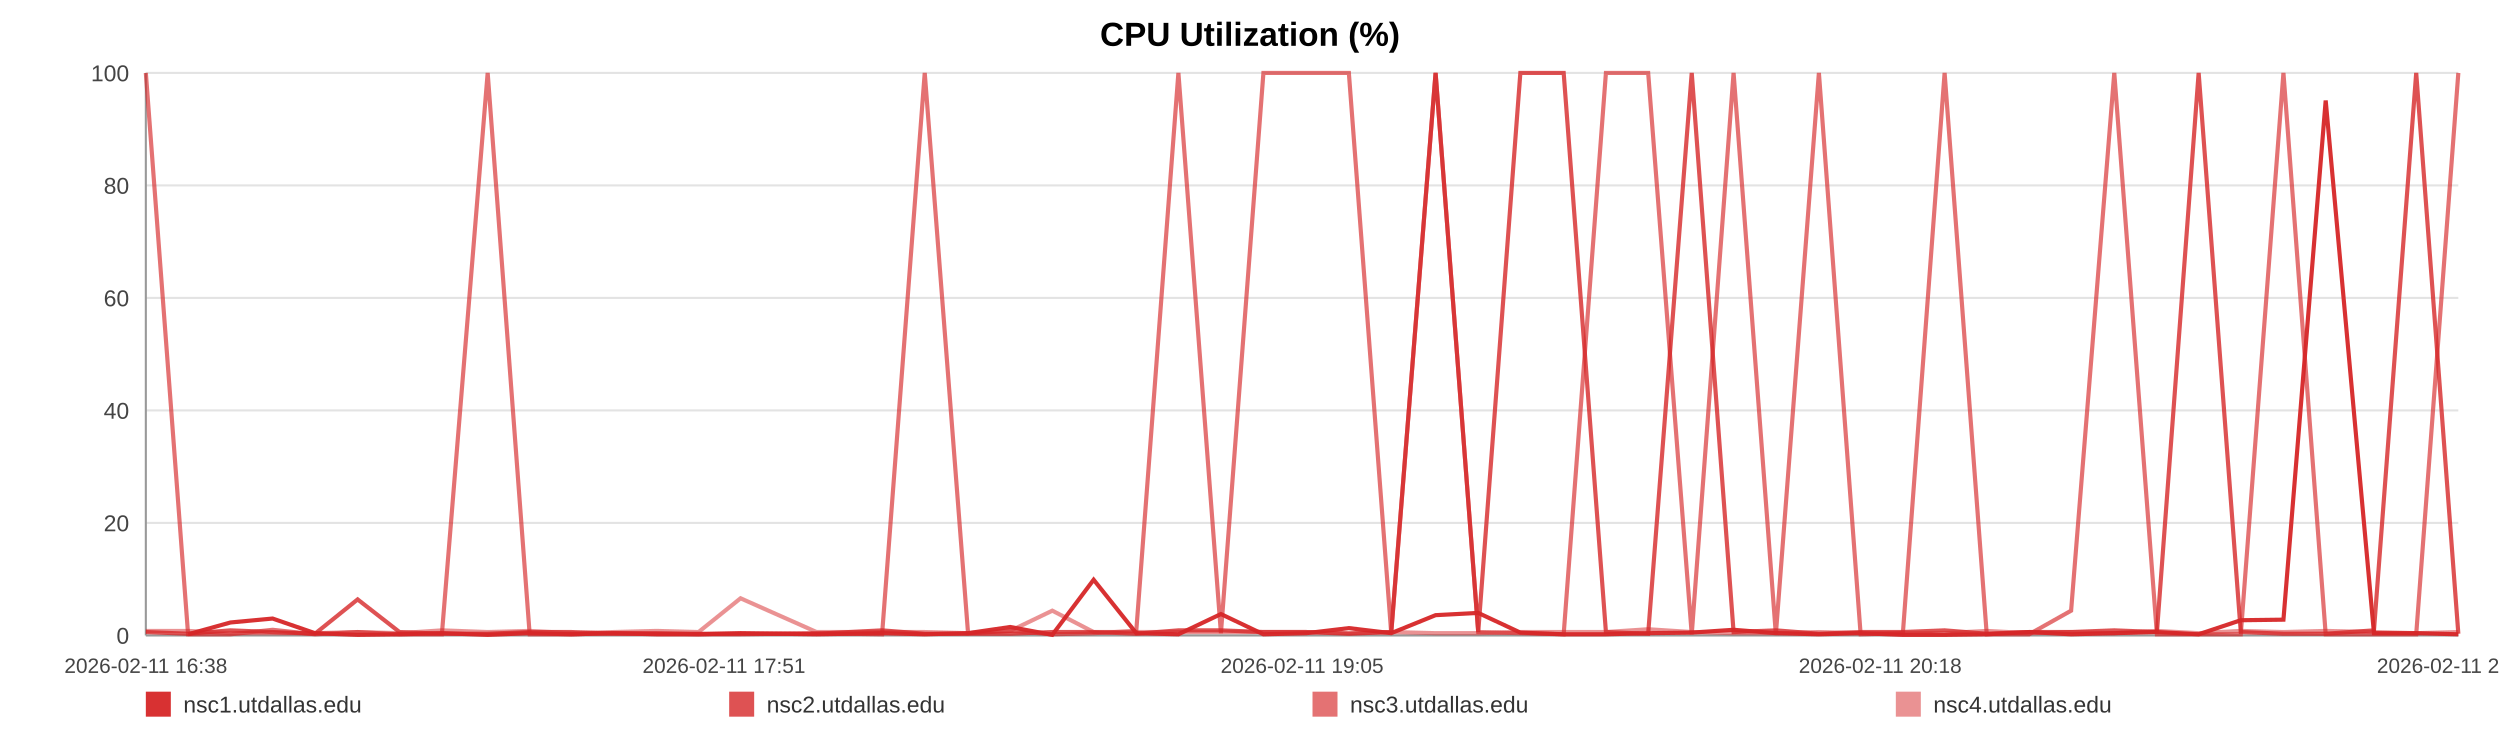
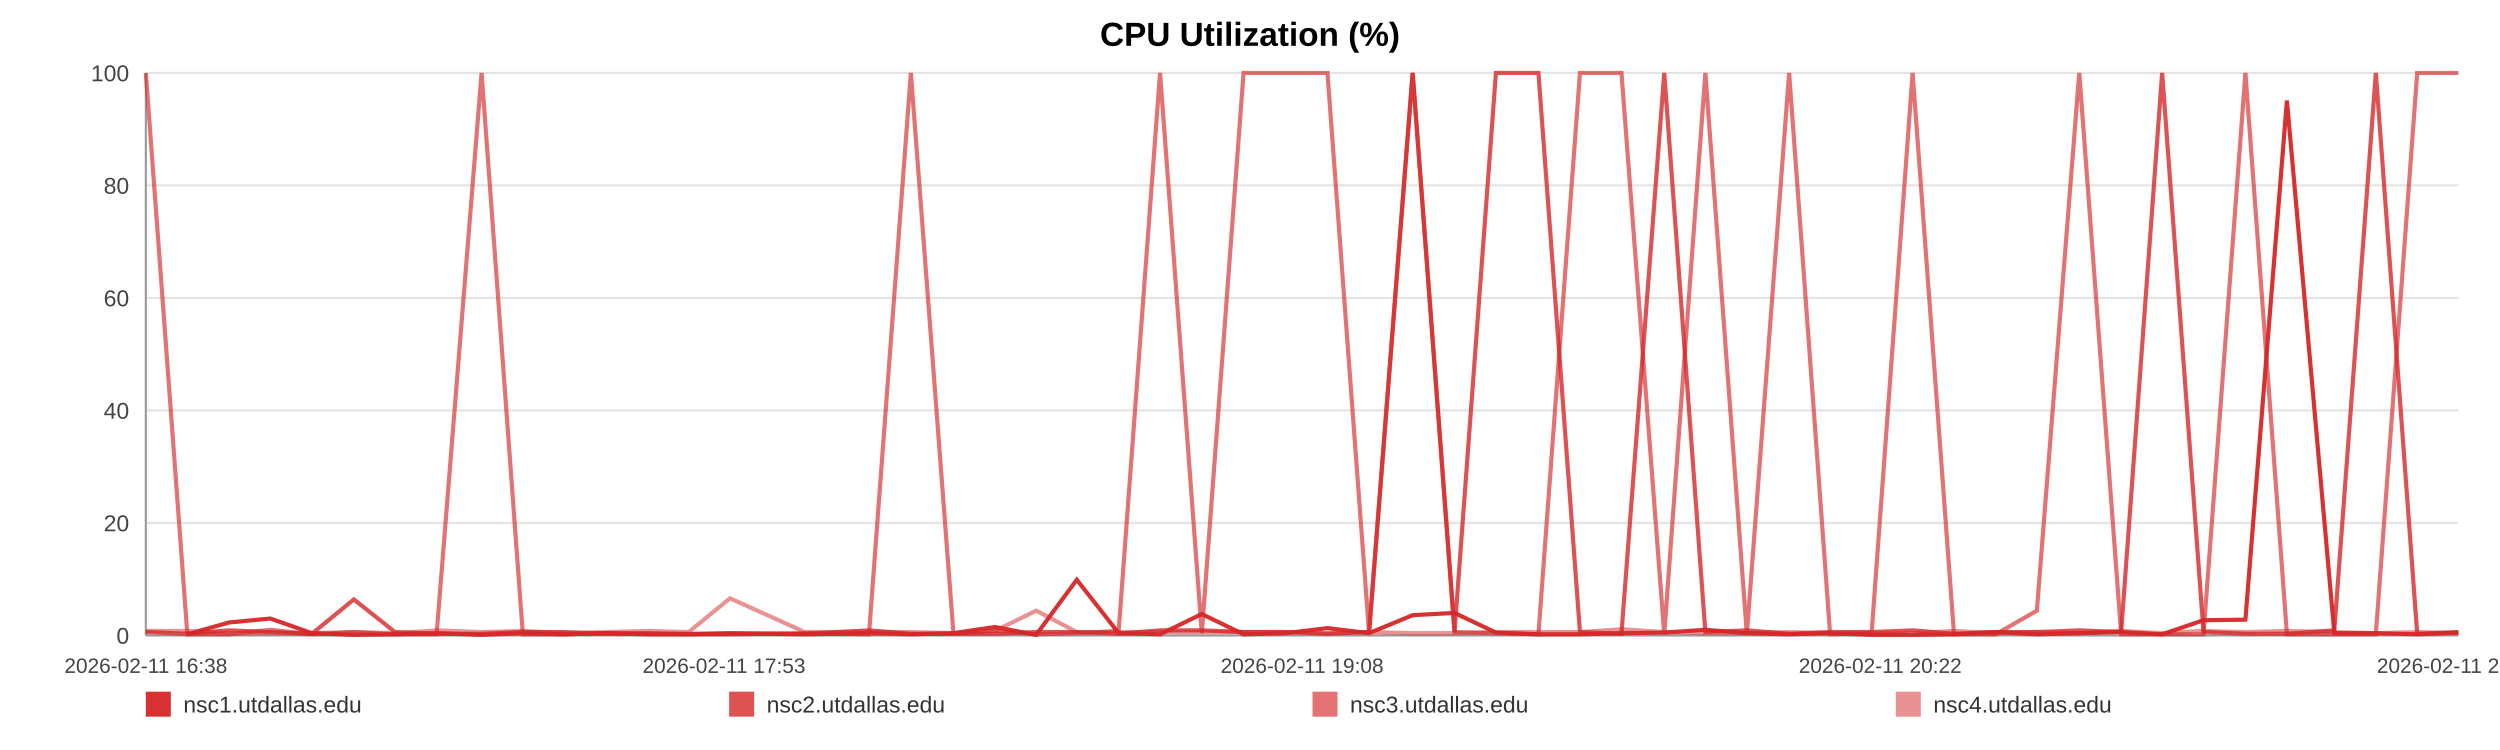
<svg xmlns="http://www.w3.org/2000/svg" width="1200" height="360" viewBox="0 0 1200 360" role="img" aria-label="CPU Utilization (%)">
  <rect width="100%" height="100%" fill="#ffffff" />
  <text x="600.0" y="22" text-anchor="middle" font-size="16" font-family="Arial, Helvetica, sans-serif" font-weight="bold">CPU Utilization (%)</text>
  <line x1="70" y1="35.00" x2="1180" y2="35.00" stroke="#e3e3e3" stroke-width="1" />
  <text x="62" y="39.00" text-anchor="end" font-size="11" fill="#444" font-family="Arial, Helvetica, sans-serif">100</text>
  <line x1="70" y1="89.00" x2="1180" y2="89.00" stroke="#e3e3e3" stroke-width="1" />
  <text x="62" y="93.00" text-anchor="end" font-size="11" fill="#444" font-family="Arial, Helvetica, sans-serif">80</text>
  <line x1="70" y1="143.00" x2="1180" y2="143.00" stroke="#e3e3e3" stroke-width="1" />
  <text x="62" y="147.00" text-anchor="end" font-size="11" fill="#444" font-family="Arial, Helvetica, sans-serif">60</text>
  <line x1="70" y1="197.00" x2="1180" y2="197.00" stroke="#e3e3e3" stroke-width="1" />
  <text x="62" y="201.00" text-anchor="end" font-size="11" fill="#444" font-family="Arial, Helvetica, sans-serif">40</text>
  <line x1="70" y1="251.00" x2="1180" y2="251.00" stroke="#e3e3e3" stroke-width="1" />
  <text x="62" y="255.00" text-anchor="end" font-size="11" fill="#444" font-family="Arial, Helvetica, sans-serif">20</text>
  <line x1="70" y1="305.00" x2="1180" y2="305.00" stroke="#e3e3e3" stroke-width="1" />
  <text x="62" y="309.00" text-anchor="end" font-size="11" fill="#444" font-family="Arial, Helvetica, sans-serif">0</text>
  <line x1="70" y1="35" x2="70" y2="305" stroke="#999" />
  <line x1="70" y1="305" x2="1180" y2="305" stroke="#999" />
  <text x="70.00" y="323" text-anchor="middle" font-size="10" fill="#444" font-family="Arial, Helvetica, sans-serif">2026-02-11 16:38</text>
-   <text x="347.50" y="323" text-anchor="middle" font-size="10" fill="#444" font-family="Arial, Helvetica, sans-serif">2026-02-11 17:51</text>
-   <text x="625.00" y="323" text-anchor="middle" font-size="10" fill="#444" font-family="Arial, Helvetica, sans-serif">2026-02-11 19:05</text>
-   <text x="902.50" y="323" text-anchor="middle" font-size="10" fill="#444" font-family="Arial, Helvetica, sans-serif">2026-02-11 20:18</text>
-   <text x="1180.00" y="323" text-anchor="middle" font-size="10" fill="#444" font-family="Arial, Helvetica, sans-serif">2026-02-11 21:32</text>
-   <polyline fill="none" stroke="#d62728" stroke-opacity="0.95" stroke-width="2" points="90.28,304.46 110.63,298.79 130.85,296.90 151.19,303.92 171.66,304.73 191.76,304.46 212.10,303.92 234.08,304.73 254.24,303.92 274.39,304.46 294.55,303.92 315.15,304.46 335.30,304.46 355.46,303.92 391.94,304.46 423.40,303.92 443.87,304.46 464.66,303.92 484.88,300.95 505.10,304.73 524.94,278.27 545.41,303.92 565.63,304.46 586.04,294.74 606.44,304.46 627.10,303.92 647.45,301.49 667.79,303.92 689.08,295.28 709.55,294.20 729.77,303.65 750.56,304.46 770.84,304.46 791.12,303.92 812.03,303.65 832.12,302.30 852.41,303.92 873.07,304.46 893.10,303.92 913.38,304.73 933.41,304.73 953.63,304.46 973.97,303.38 994.13,304.46 1014.85,303.92 1035.32,303.38 1055.35,304.46 1075.57,297.71 1096.05,297.44 1116.33,48.23 1139.50,303.92 1159.78,303.92 1180.00,304.46" />
-   <polyline fill="none" stroke="#d62728" stroke-opacity="0.80" stroke-width="2" points="70.00,303.38 90.28,304.19 110.63,302.57 130.85,303.38 151.19,304.19 171.66,287.72 191.76,303.38 212.10,304.19 234.08,304.19 254.24,303.38 274.39,303.38 294.55,304.19 315.15,304.19 335.30,304.19 355.46,304.19 391.94,304.19 423.40,302.57 443.87,304.19 464.66,304.19 484.88,304.19 505.10,303.38 524.94,303.38 545.41,304.19 565.63,302.57 586.04,302.57 606.44,303.38 627.10,303.38 647.45,304.19 667.79,303.38 689.08,35.00 709.55,303.38 729.77,35.00 750.56,35.00 770.84,303.38 791.12,304.19 812.03,35.00 832.12,303.38 852.41,302.57 873.07,304.19 893.10,303.38 913.38,303.38 933.41,302.57 953.63,304.19 973.97,303.38 994.13,303.38 1014.85,302.57 1035.32,303.38 1055.35,35.00 1075.57,303.38 1096.05,304.19 1116.33,304.19 1139.50,302.57 1159.78,35.00 1180.00,304.19" />
-   <polyline fill="none" stroke="#d62728" stroke-opacity="0.65" stroke-width="2" points="70.00,35.00 90.28,304.46 110.63,304.46 130.85,302.30 151.19,304.46 171.66,303.38 191.76,304.46 212.10,304.46 234.08,35.00 254.24,304.46 274.39,304.46 294.55,303.92 315.15,303.92 335.30,304.46 355.46,304.46 391.94,303.92 423.40,304.46 443.87,35.00 464.66,303.92 484.88,302.84 505.10,304.46 524.94,303.92 545.41,302.84 565.63,35.00 586.04,303.92 606.44,35.00 627.10,35.00 647.45,35.00 667.79,303.92 689.08,35.00 709.55,303.38 729.77,303.92 750.56,304.46 770.84,35.00 791.12,35.00 812.03,304.46 832.12,35.00 852.41,304.46 873.07,35.00 893.10,304.46 913.38,303.92 933.41,35.00 953.63,304.46 973.97,304.46 994.13,293.12 1014.85,35.00 1035.32,304.46 1055.35,304.46 1075.57,304.46 1096.05,35.00 1116.33,304.46 1139.50,304.46 1159.78,304.46 1180.00,35.00" />
-   <polyline fill="none" stroke="#d62728" stroke-opacity="0.50" stroke-width="2" points="70.00,302.84 90.28,302.84 110.63,303.92 130.85,303.92 151.19,303.92 171.66,303.38 191.76,303.92 212.10,302.57 234.08,303.38 254.24,302.84 274.39,303.92 294.55,303.38 315.15,302.84 335.30,303.38 355.46,287.18 391.94,303.38 423.40,303.38 443.87,303.38 464.66,303.92 484.88,302.84 505.10,293.12 524.94,303.38 545.41,303.38 565.63,303.38 586.04,303.38 606.44,303.38 627.10,303.38 647.45,303.92 667.79,303.38 689.08,303.92 709.55,303.92 729.77,303.38 750.56,303.38 770.84,303.38 791.12,302.03 812.03,303.38 832.12,303.92 852.41,303.92 873.07,303.38 893.10,303.92 913.38,303.92 933.41,303.92 953.63,302.84 973.97,303.92 994.13,303.38 1014.85,303.92 1035.32,302.84 1055.35,303.92 1075.57,302.84 1096.05,303.38 1116.33,302.84 1139.50,303.38 1159.78,303.92 1180.00,303.38" />
+   <text x="347.50" y="323" text-anchor="middle" font-size="10" fill="#444" font-family="Arial, Helvetica, sans-serif">2026-02-11 17:53</text>
+   <text x="625.00" y="323" text-anchor="middle" font-size="10" fill="#444" font-family="Arial, Helvetica, sans-serif">2026-02-11 19:08</text>
+   <text x="902.50" y="323" text-anchor="middle" font-size="10" fill="#444" font-family="Arial, Helvetica, sans-serif">2026-02-11 20:22</text>
+   <text x="1180.00" y="323" text-anchor="middle" font-size="10" fill="#444" font-family="Arial, Helvetica, sans-serif">2026-02-11 21:37</text>
+   <polyline fill="none" stroke="#d62728" stroke-opacity="0.95" stroke-width="2" points="89.92,304.46 109.90,298.79 129.76,296.90 149.75,303.92 169.85,304.73 189.59,304.46 209.57,303.92 231.16,304.73 250.96,303.92 270.76,304.46 290.56,303.92 310.79,304.46 330.59,304.46 350.38,303.92 386.22,304.46 417.12,303.92 437.22,304.46 457.64,303.92 477.50,300.95 497.36,304.73 516.85,278.27 536.96,303.92 556.82,304.46 576.86,294.74 596.91,304.46 617.20,303.92 637.18,301.49 657.16,303.92 678.07,295.28 698.18,294.20 718.04,303.65 738.45,304.46 758.38,304.46 778.30,303.92 798.84,303.65 818.57,302.30 838.49,303.92 858.79,304.46 878.46,303.92 898.38,304.73 918.06,304.73 937.92,304.46 957.90,303.38 977.70,304.46 998.05,303.92 1018.16,303.38 1037.83,304.46 1057.69,297.71 1077.80,297.44 1097.72,48.23 1120.48,303.92 1140.40,303.92 1160.26,304.46 1180.00,303.65" />
+   <polyline fill="none" stroke="#d62728" stroke-opacity="0.80" stroke-width="2" points="70.00,303.38 89.92,304.19 109.90,302.57 129.76,303.38 149.75,304.19 169.85,287.72 189.59,303.38 209.57,304.19 231.16,304.19 250.96,303.38 270.76,303.38 290.56,304.19 310.79,304.19 330.59,304.19 350.38,304.19 386.22,304.19 417.12,302.57 437.22,304.19 457.64,304.19 477.50,304.19 497.36,303.38 516.85,303.38 536.96,304.19 556.82,302.57 576.86,302.57 596.91,303.38 617.20,303.38 637.18,304.19 657.16,303.38 678.07,35.00 698.18,303.38 718.04,35.00 738.45,35.00 758.38,303.38 778.30,304.19 798.84,35.00 818.57,303.38 838.49,302.57 858.79,304.19 878.46,303.38 898.38,303.38 918.06,302.57 937.92,304.19 957.90,303.38 977.70,303.38 998.05,302.57 1018.16,303.38 1037.83,35.00 1057.69,303.38 1077.80,304.19 1097.72,304.19 1120.48,302.57 1140.40,35.00 1160.26,304.19 1180.00,303.38" />
+   <polyline fill="none" stroke="#d62728" stroke-opacity="0.65" stroke-width="2" points="70.00,35.00 89.92,304.46 109.90,304.46 129.76,302.30 149.75,304.46 169.85,303.38 189.59,304.46 209.57,304.46 231.16,35.00 250.96,304.46 270.76,304.46 290.56,303.92 310.79,303.92 330.59,304.46 350.38,304.46 386.22,303.92 417.12,304.46 437.22,35.00 457.64,303.92 477.50,302.84 497.36,304.46 516.85,303.92 536.96,302.84 556.82,35.00 576.86,303.92 596.91,35.00 617.20,35.00 637.18,35.00 657.16,303.92 678.07,35.00 698.18,303.38 718.04,303.92 738.45,304.46 758.38,35.00 778.30,35.00 798.84,304.46 818.57,35.00 838.49,304.46 858.79,35.00 878.46,304.46 898.38,303.92 918.06,35.00 937.92,304.46 957.90,304.46 977.70,293.12 998.05,35.00 1018.16,304.46 1037.83,304.46 1057.69,304.46 1077.80,35.00 1097.72,304.46 1120.48,304.46 1140.40,304.46 1160.26,35.00 1180.00,35.00" />
+   <polyline fill="none" stroke="#d62728" stroke-opacity="0.50" stroke-width="2" points="70.00,302.84 89.92,302.84 109.90,303.92 129.76,303.92 149.75,303.92 169.85,303.38 189.59,303.92 209.57,302.57 231.16,303.38 250.96,302.84 270.76,303.92 290.56,303.38 310.79,302.84 330.59,303.38 350.38,287.18 386.22,303.38 417.12,303.38 437.22,303.38 457.64,303.92 477.50,302.84 497.36,293.12 516.85,303.38 536.96,303.38 556.82,303.38 576.86,303.38 596.91,303.38 617.20,303.38 637.18,303.92 657.16,303.38 678.07,303.92 698.18,303.92 718.04,303.38 738.45,303.38 758.38,303.38 778.30,302.03 798.84,303.38 818.57,303.92 838.49,303.92 858.79,303.38 878.46,303.92 898.38,303.92 918.06,303.92 937.92,302.84 957.90,303.92 977.70,303.38 998.05,303.92 1018.16,302.84 1037.83,303.92 1057.69,302.84 1077.80,303.38 1097.72,302.84 1120.48,303.38 1140.40,303.92 1160.26,303.38 1180.00,303.92" />
  <rect x="70" y="332" width="12" height="12" fill="#d62728" fill-opacity="0.95" />
  <text x="88" y="342" font-size="11" fill="#333" font-family="Arial, Helvetica, sans-serif">nsc1.utdallas.edu</text>
  <rect x="350" y="332" width="12" height="12" fill="#d62728" fill-opacity="0.80" />
  <text x="368" y="342" font-size="11" fill="#333" font-family="Arial, Helvetica, sans-serif">nsc2.utdallas.edu</text>
  <rect x="630" y="332" width="12" height="12" fill="#d62728" fill-opacity="0.65" />
  <text x="648" y="342" font-size="11" fill="#333" font-family="Arial, Helvetica, sans-serif">nsc3.utdallas.edu</text>
  <rect x="910" y="332" width="12" height="12" fill="#d62728" fill-opacity="0.50" />
  <text x="928" y="342" font-size="11" fill="#333" font-family="Arial, Helvetica, sans-serif">nsc4.utdallas.edu</text>
</svg>
